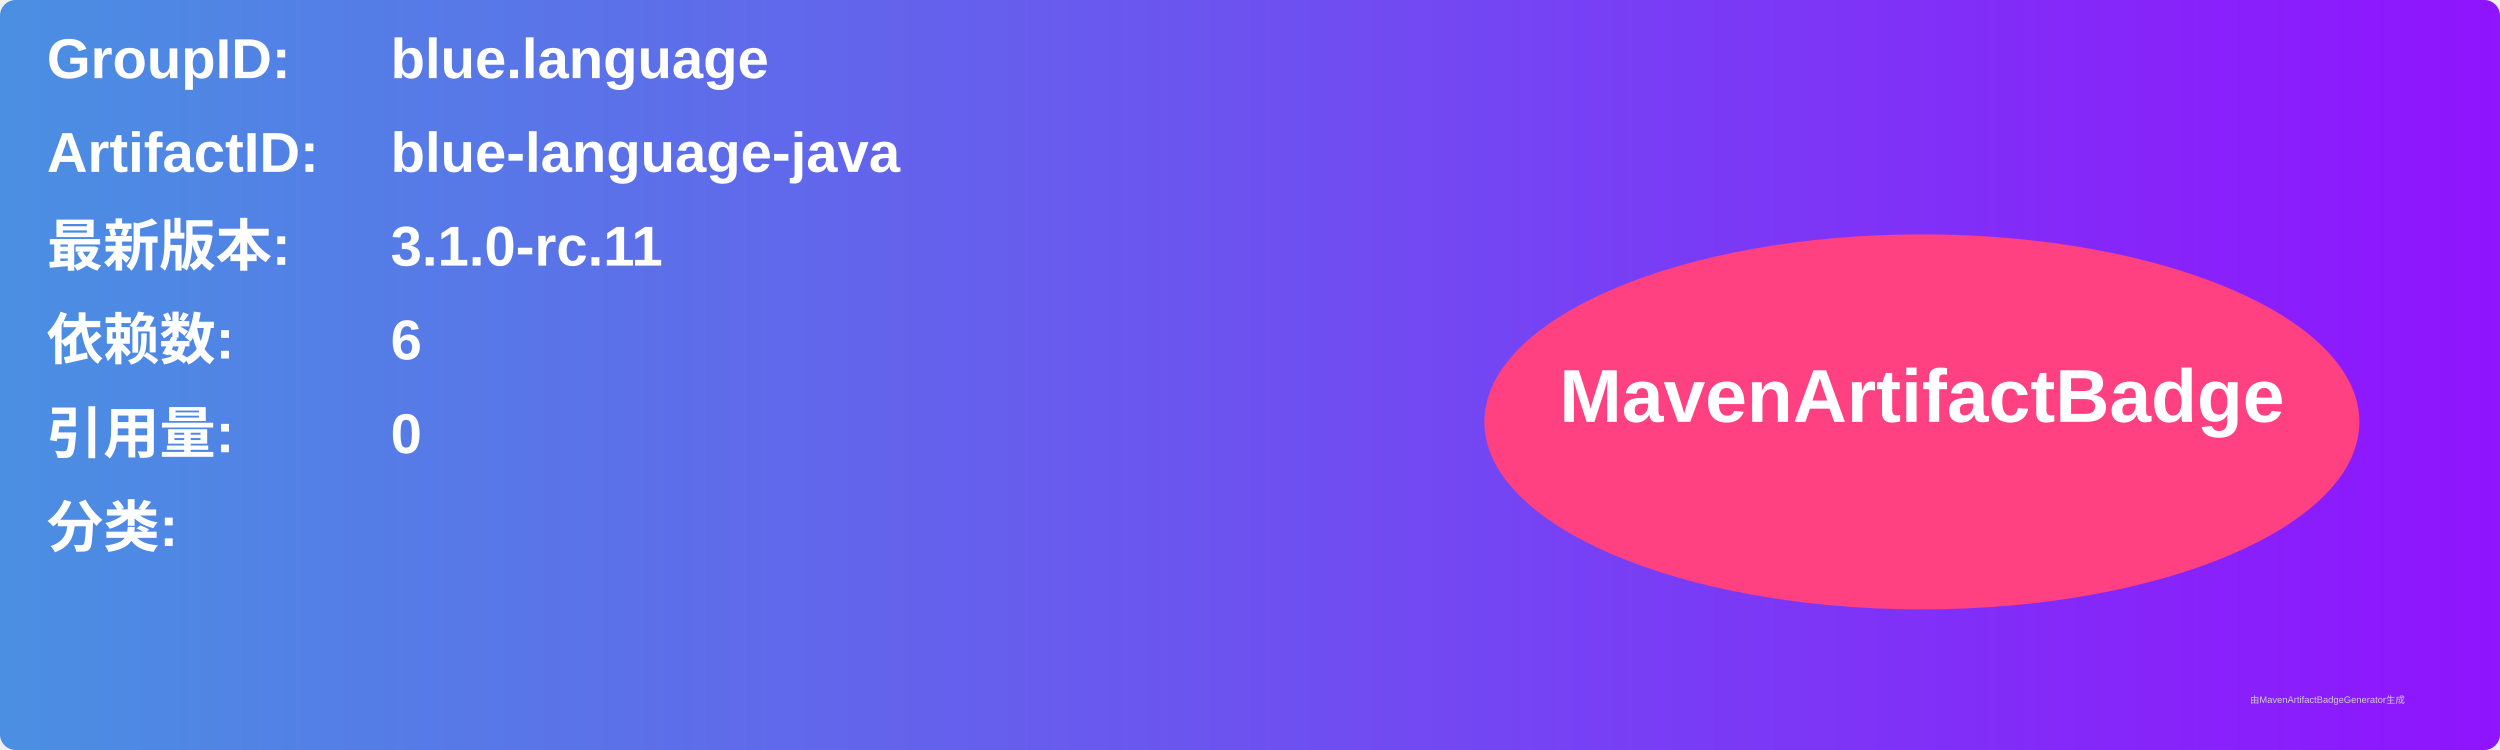
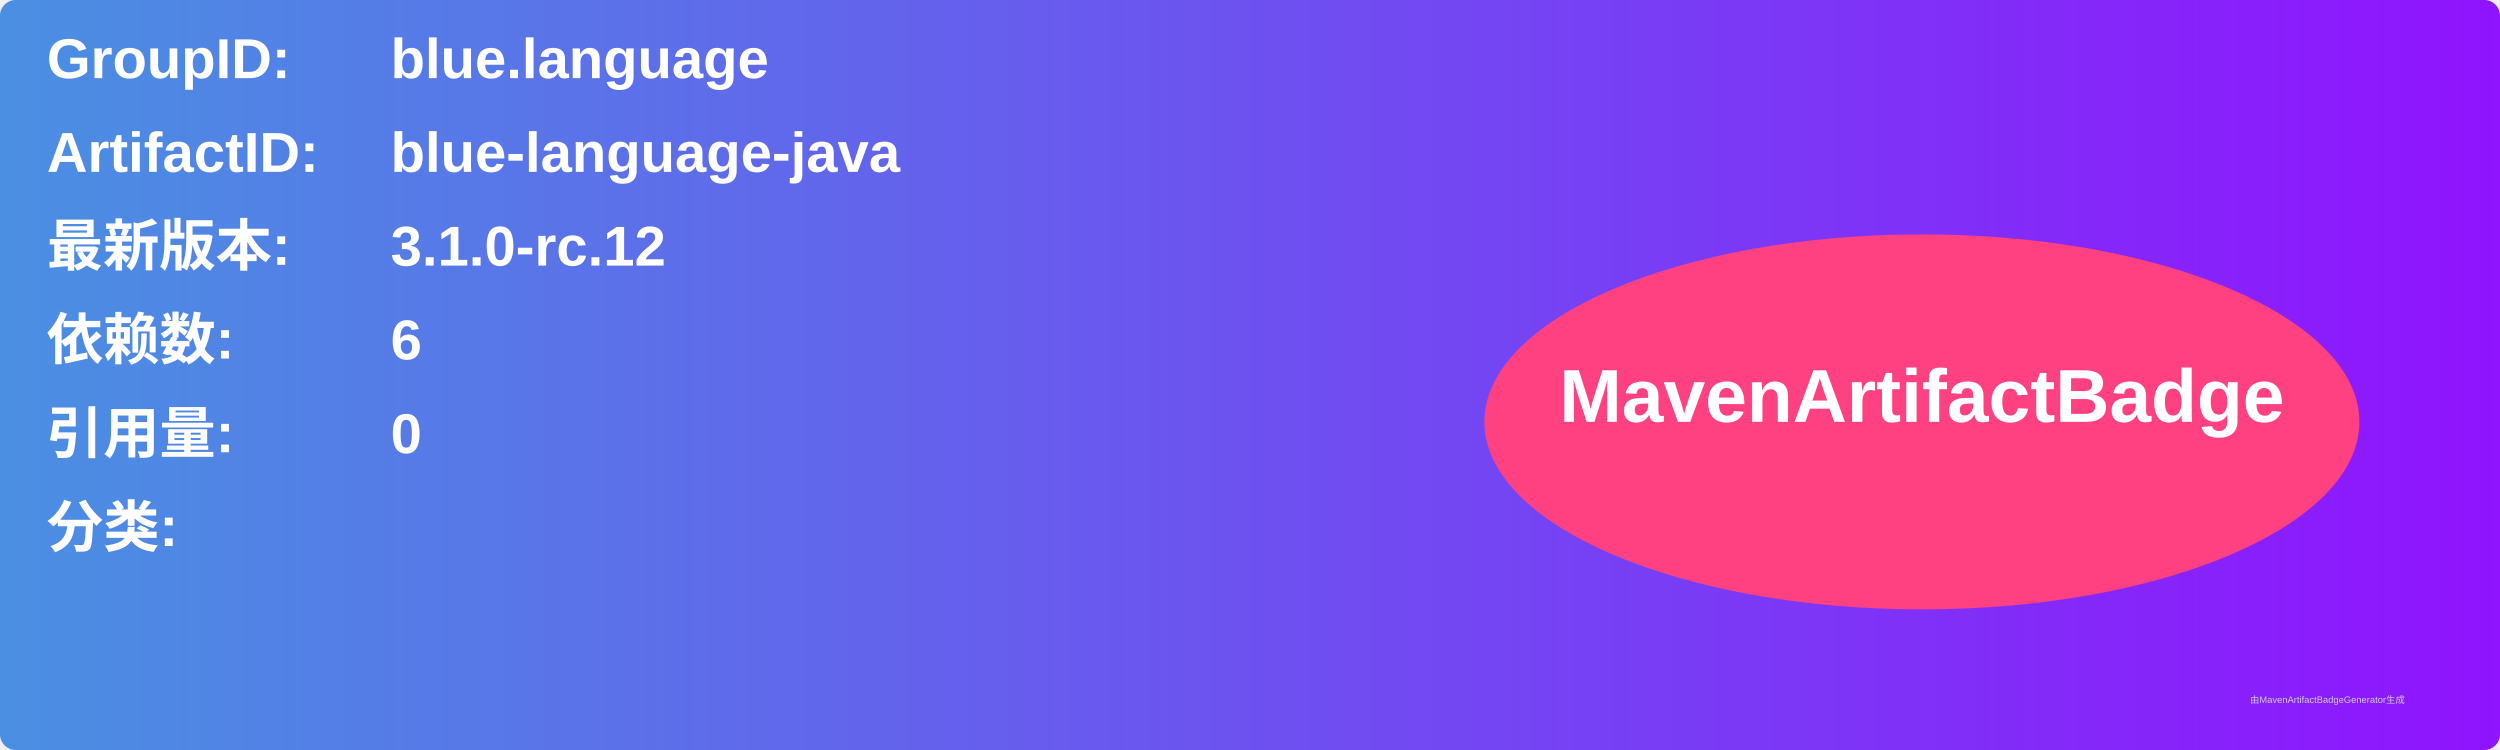
<svg xmlns="http://www.w3.org/2000/svg" width="800" height="240" viewBox="0 0 800 240">
  <linearGradient id="grad" x1="0%" y1="0%" x2="100%" y2="0%">
    <stop offset="0%" stop-color="#4a90e2" />
    <stop offset="100%" stop-color="#9013fe" />
  </linearGradient>
  <rect width="100%" height="100%" rx="5" ry="5" fill="url(#grad)" />
  <g transform="translate(15, 15)">
    <text x="0" y="10" font-family="Arial" font-size="18" fill="white" font-weight="bold" width="260">GroupID:</text>
    <text x="110" y="10" font-family="Arial" font-size="18" fill="white" font-weight="bold" width="460">blue.language</text>
    <text x="0" y="40" font-family="Arial" font-size="18" fill="white" font-weight="bold" width="260">ArtifactID:</text>
    <text x="110" y="40" font-family="Arial" font-size="18" fill="white" font-weight="bold" width="460">blue-language-java</text>
    <text x="0" y="70" font-family="Arial" font-size="18" fill="white" font-weight="bold">最新版本:</text>
    <text x="110" y="70" font-family="Arial" font-size="18" fill="white" font-weight="bold">
-       <tspan font-weight="bold">3.1.0-rc.11</tspan>
+       <tspan font-weight="bold">3.1.0-rc.12</tspan>
    </text>
    <text x="0" y="100" font-family="Arial" font-size="18" fill="white" font-weight="bold">依赖数: </text>
    <text x="110" y="100" font-family="Arial" font-size="18" fill="white">
      <tspan font-weight="bold">6</tspan>
    </text>
    <text x="0" y="130" font-family="Arial" font-size="18" fill="white" font-weight="bold">引用量: </text>
    <text x="110" y="130" font-family="Arial" font-size="18" fill="white">
      <tspan font-weight="bold">0</tspan>
    </text>
    <text x="0" y="160" font-family="Arial" font-size="18" fill="white" font-weight="bold">分类:</text>
    <text x="10" y="190" font-family="Arial" font-size="10" fill="white">
      <tspan font-weight="bold" />
    </text>
    <ellipse cx="600" cy="120" rx="140" ry="60" fill="#ff4081" />
    <text x="600" y="120" text-anchor="middle" font-family="Arial" font-size="24" fill="white" font-weight="bold">MavenArtifactBadge</text>
  </g>
  <text x="720" y="225" font-family="Arial" font-size="3" fill="#d0d0d0">由MavenArtifactBadgeGenerator生成</text>
</svg>
